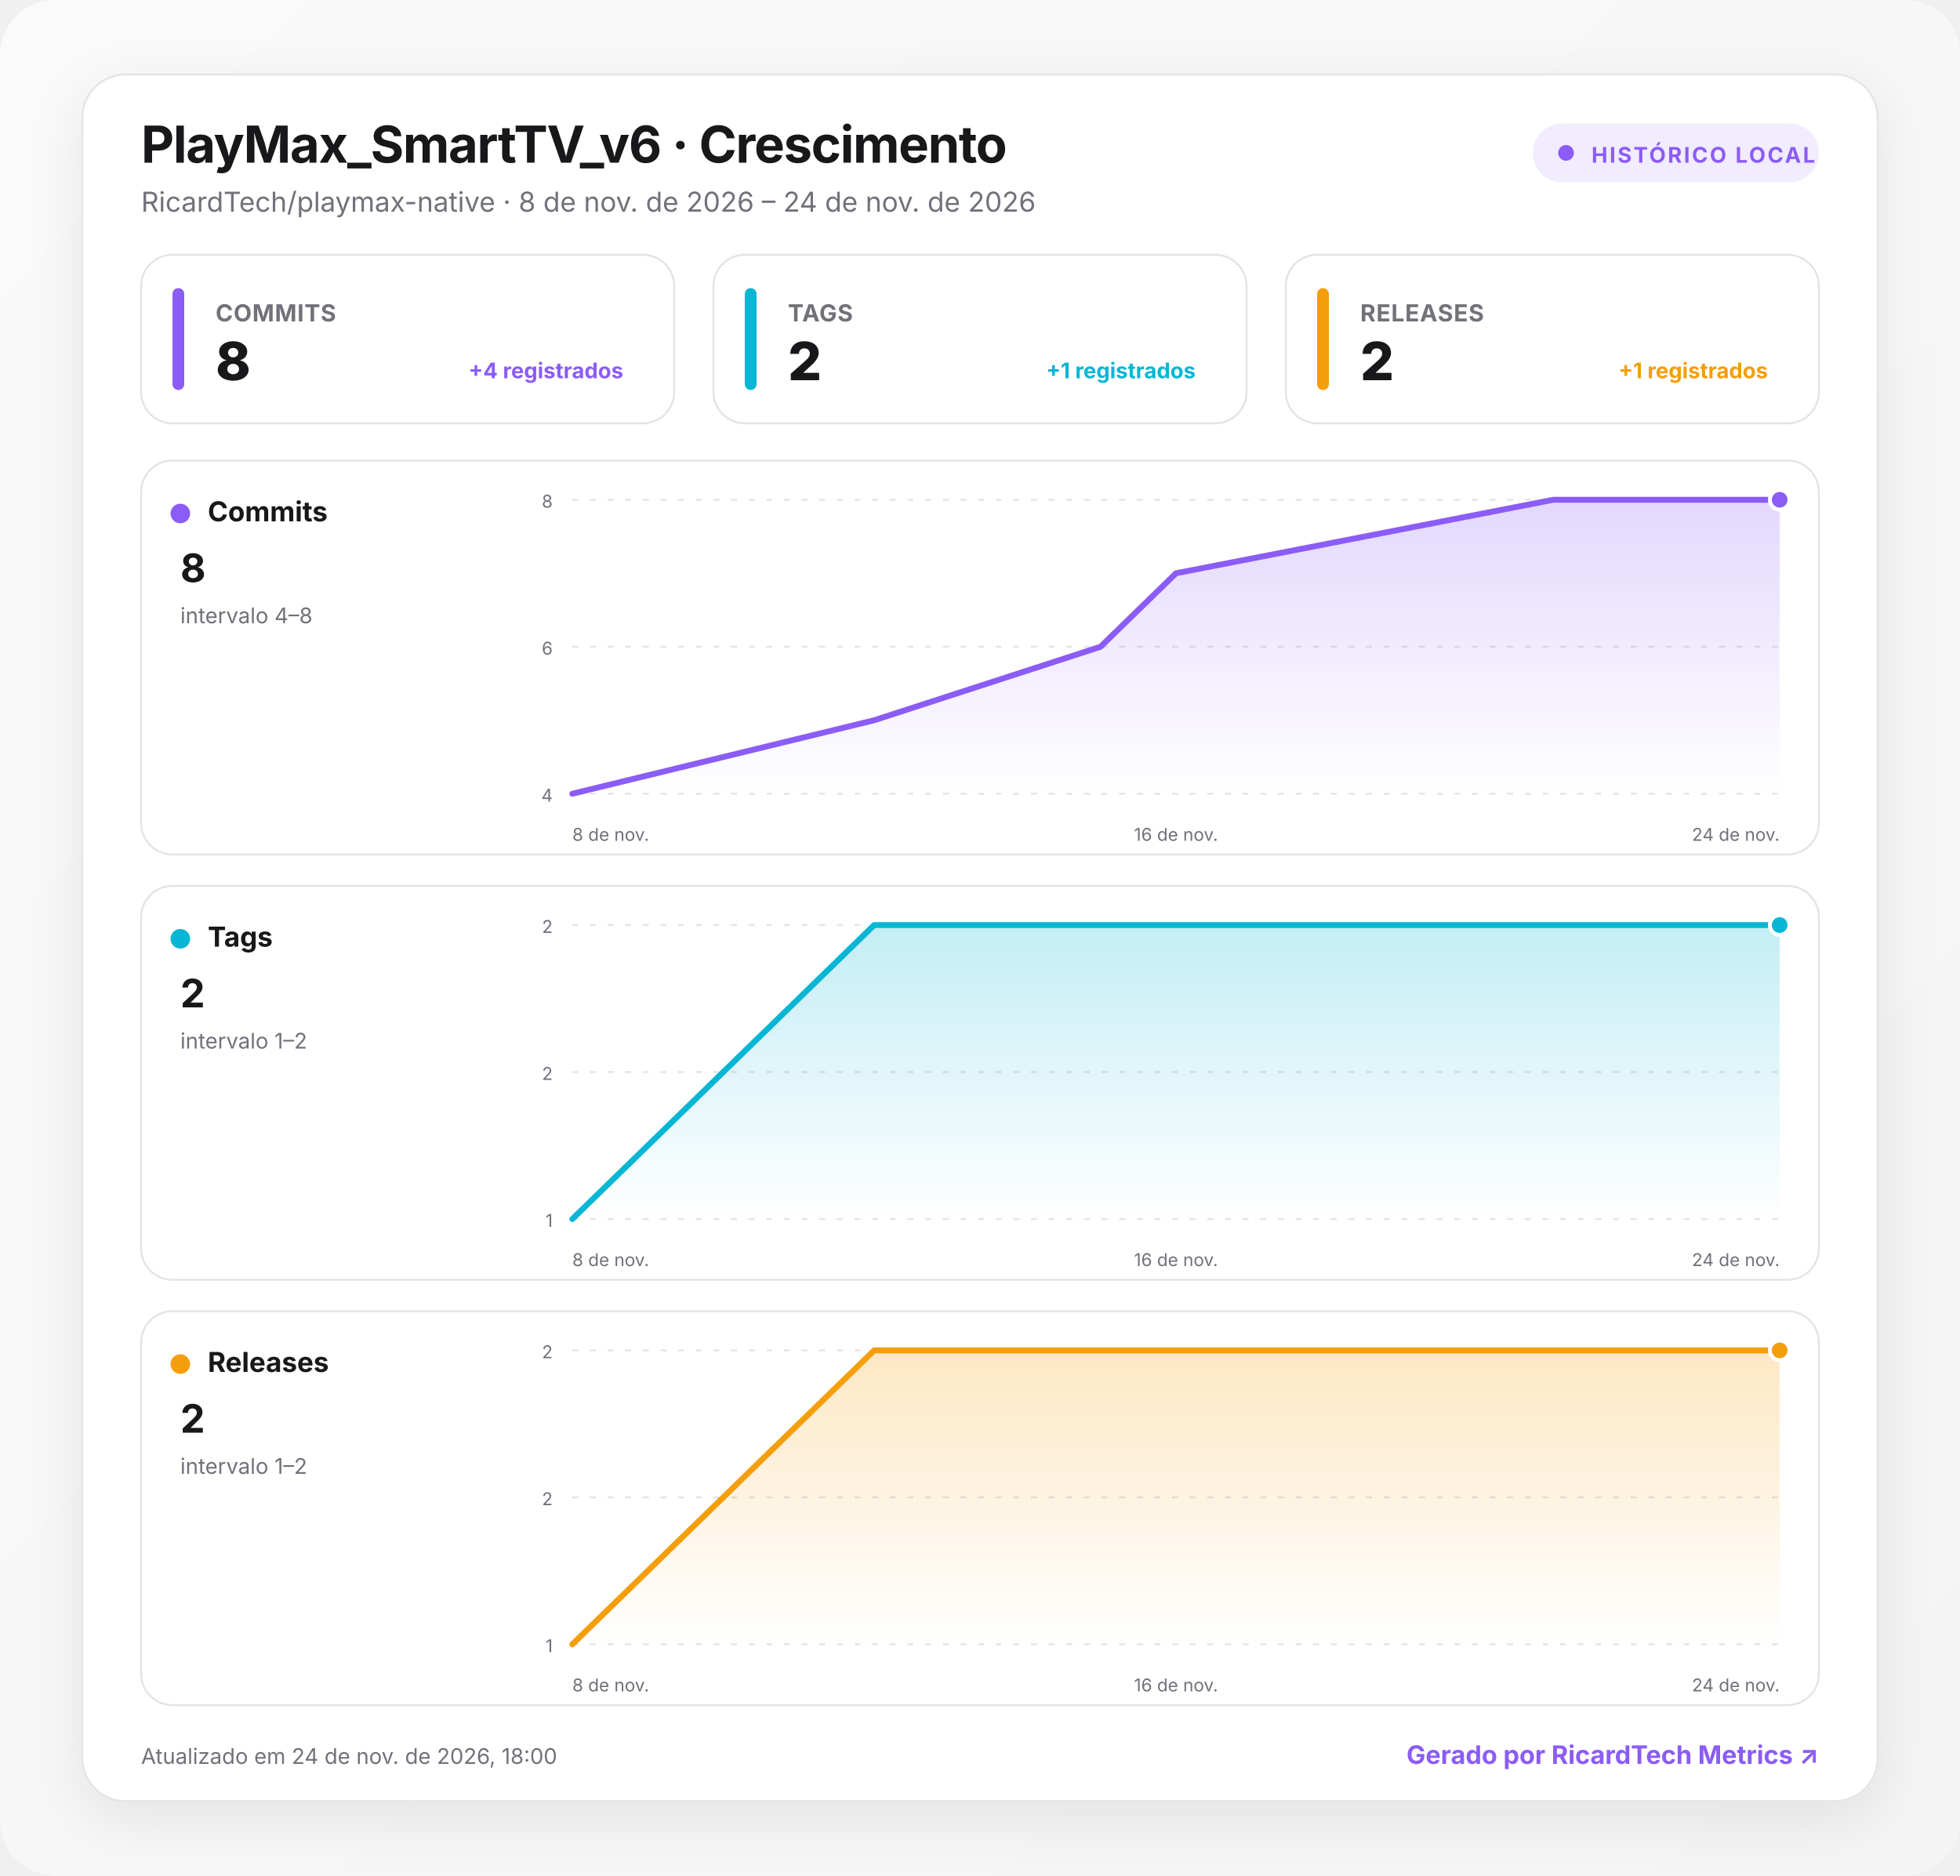
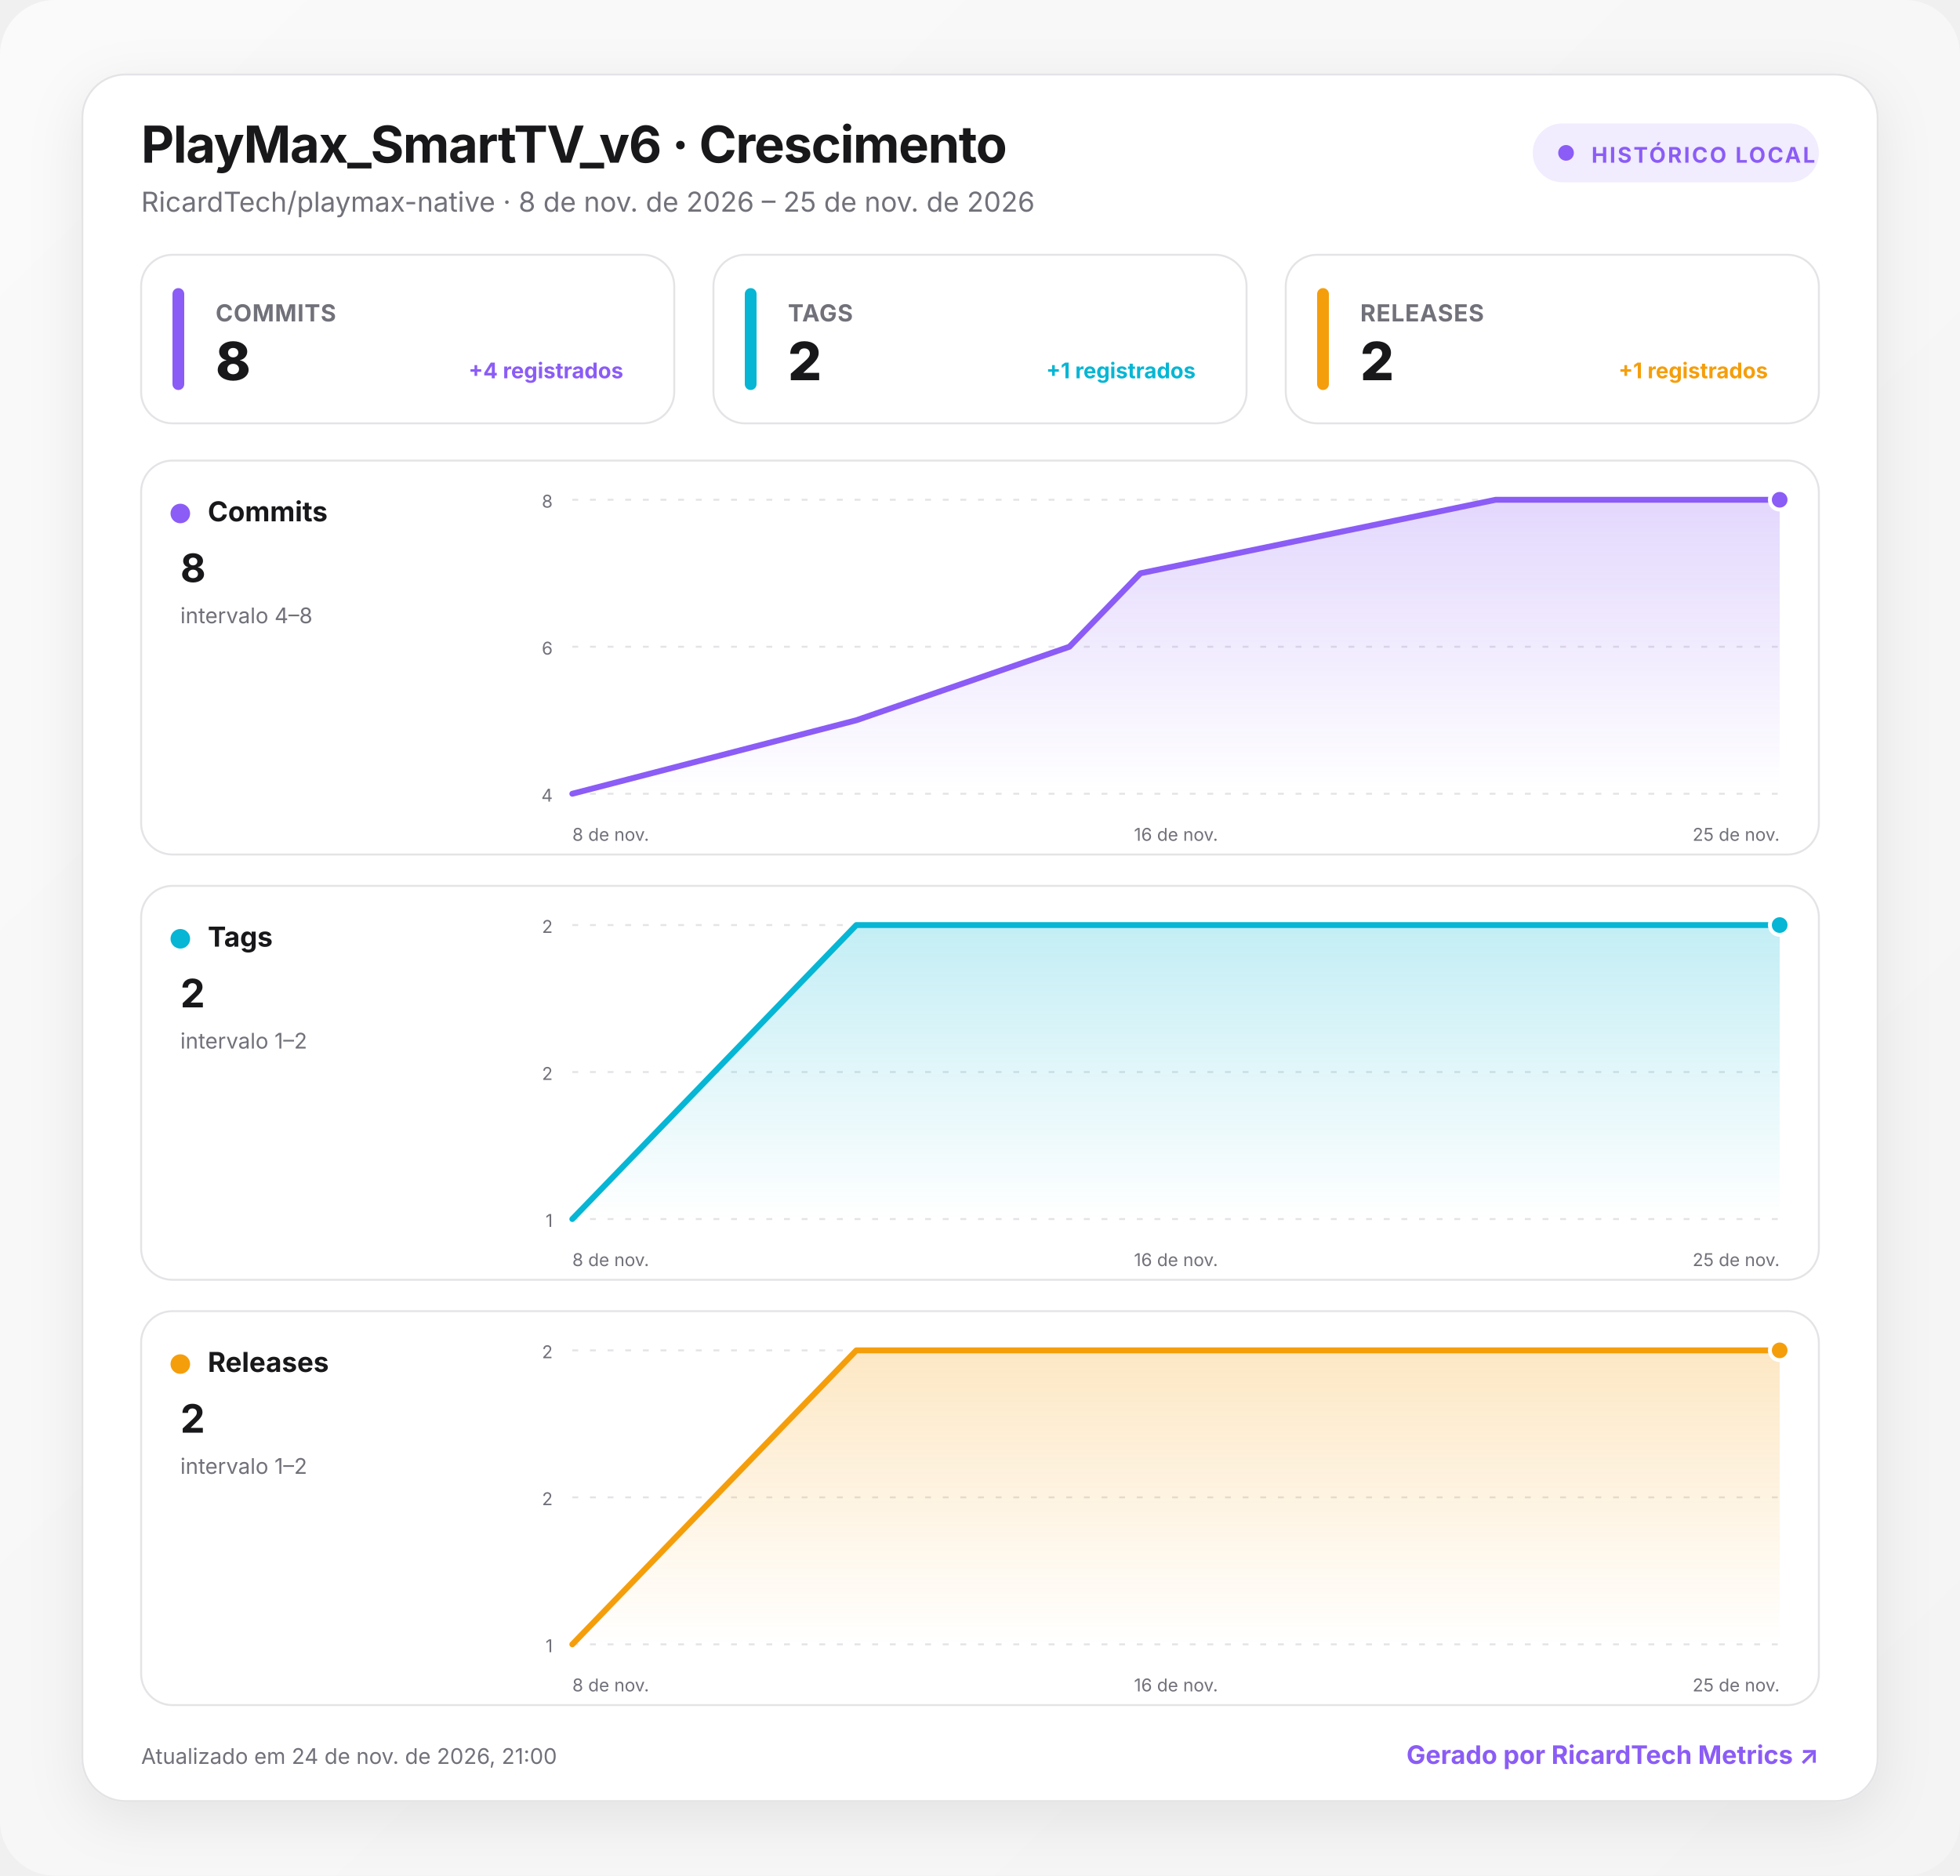
<svg xmlns="http://www.w3.org/2000/svg" width="1000" height="957" viewBox="0 0 1000 957" role="img" aria-labelledby="title desc">
  <defs>
    <linearGradient id="background" x1="0" y1="0" x2="1" y2="1">
      <stop offset="0" stop-color="#fafafa" />
      <stop offset="1" stop-color="#f4f4f5" />
    </linearGradient>
    <linearGradient id="fill-commits" x1="0" y1="0" x2="0" y2="1">
      <stop offset="0" stop-color="#8b5cf6" stop-opacity=".24" />
      <stop offset="1" stop-color="#8b5cf6" stop-opacity="0" />
    </linearGradient>
    <linearGradient id="fill-tags" x1="0" y1="0" x2="0" y2="1">
      <stop offset="0" stop-color="#06b6d4" stop-opacity=".24" />
      <stop offset="1" stop-color="#06b6d4" stop-opacity="0" />
    </linearGradient>
    <linearGradient id="fill-releases" x1="0" y1="0" x2="0" y2="1">
      <stop offset="0" stop-color="#f59e0b" stop-opacity=".24" />
      <stop offset="1" stop-color="#f59e0b" stop-opacity="0" />
    </linearGradient>
    <filter id="shadow" x="-10%" y="-10%" width="120%" height="130%">
      <feDropShadow dx="0" dy="8" stdDeviation="14" flood-color="#18181b" flood-opacity=".08" />
    </filter>
    <style>
      :root { color-scheme: light dark; }
      .bg { fill: url(#background); }
      .surface { fill: #ffffff; stroke: #e4e4e7; }
      .panel { fill: #ffffff; stroke: #e4e4e7; }
      .primary { fill: #18181b; }
      .secondary { fill: #71717a; }
      .grid { stroke: #e4e4e7; }
      text { font-family: Inter, ui-sans-serif, system-ui, -apple-system, BlinkMacSystemFont, "Segoe UI", Roboto, sans-serif; }
      @media (prefers-color-scheme: dark) {
        .bg { fill: #09090b; }
        .surface, .panel { fill: #111113; stroke: #27272a; }
        .primary { fill: #fafafa; }
        .secondary { fill: #a1a1aa; }
        .grid { stroke: #27272a; }
      }
    </style>
  </defs>
  <rect class="bg" width="1000" height="957" rx="28" />
  <g transform="translate(42 38)">
    <rect x="0" y="0" width="916" height="881" rx="22" class="surface" filter="url(#shadow)" />
    <text x="30" y="45" class="primary" font-size="26" font-weight="750" letter-spacing="-.5">PlayMax_SmartTV_v6 · Crescimento</text>
-     <text x="30" y="70" class="secondary" font-size="14">RicardTech/playmax-native · 8 de nov. de 2026 – 24 de nov. de 2026</text>
+     <text x="30" y="70" class="secondary" font-size="14">RicardTech/playmax-native · 8 de nov. de 2026 – 25 de nov. de 2026</text>
    <g transform="translate(740 25)">
      <rect width="146" height="30" rx="15" fill="#8b5cf6" fill-opacity=".12" />
      <circle cx="17" cy="15" r="4" fill="#8b5cf6" />
      <text x="30" y="20" fill="#8b5cf6" font-size="11" font-weight="700" letter-spacing="1">HISTÓRICO LOCAL</text>
    </g>
    <g transform="translate(30 92)">
      <rect width="272" height="86" rx="16" class="panel" />
      <rect x="16" y="17" width="6" height="52" rx="3" fill="#8b5cf6" />
      <text x="38" y="34" class="secondary" font-size="12" font-weight="650" letter-spacing=".3">COMMITS</text>
      <text x="38" y="64" class="primary" font-size="27" font-weight="760" letter-spacing="-.5">8</text>
      <text x="246" y="63" text-anchor="end" fill="#8b5cf6" font-size="11" font-weight="650">+4 registrados</text>
    </g>
    <g transform="translate(322 92)">
      <rect width="272" height="86" rx="16" class="panel" />
      <rect x="16" y="17" width="6" height="52" rx="3" fill="#06b6d4" />
      <text x="38" y="34" class="secondary" font-size="12" font-weight="650" letter-spacing=".3">TAGS</text>
      <text x="38" y="64" class="primary" font-size="27" font-weight="760" letter-spacing="-.5">2</text>
      <text x="246" y="63" text-anchor="end" fill="#06b6d4" font-size="11" font-weight="650">+1 registrados</text>
    </g>
    <g transform="translate(614 92)">
      <rect width="272" height="86" rx="16" class="panel" />
      <rect x="16" y="17" width="6" height="52" rx="3" fill="#f59e0b" />
      <text x="38" y="34" class="secondary" font-size="12" font-weight="650" letter-spacing=".3">RELEASES</text>
      <text x="38" y="64" class="primary" font-size="27" font-weight="760" letter-spacing="-.5">2</text>
      <text x="246" y="63" text-anchor="end" fill="#f59e0b" font-size="11" font-weight="650">+1 registrados</text>
    </g>
    <g transform="translate(30 197)">
      <rect width="856" height="201" rx="16" class="panel" />
      <circle cx="20" cy="27" r="5" fill="#8b5cf6" />
      <text x="34" y="31" class="primary" font-size="14" font-weight="700">Commits</text>
      <text x="20" y="62" class="primary" font-size="20" font-weight="750">8</text>
      <text x="20" y="83" class="secondary" font-size="11">intervalo 4–8</text>
      <line x1="220" x2="836" y1="20" y2="20" class="grid" stroke-width="1" stroke-dasharray="3 6" />
      <text x="210" y="24" text-anchor="end" class="secondary" font-size="9">8</text>
      <line x1="220" x2="836" y1="95" y2="95" class="grid" stroke-width="1" stroke-dasharray="3 6" />
      <text x="210" y="99" text-anchor="end" class="secondary" font-size="9">6</text>
      <line x1="220" x2="836" y1="170" y2="170" class="grid" stroke-width="1" stroke-dasharray="3 6" />
      <text x="210" y="174" text-anchor="end" class="secondary" font-size="9">4</text>
-       <path d="M220 170 L374 132.5 L489.5 95 L528 57.5 L720.5 20 L836 20 L836 170 L220 170 Z" fill="url(#fill-commits)" />
-       <path d="M220 170 L374 132.5 L489.5 95 L528 57.5 L720.5 20 L836 20" fill="none" stroke="#8b5cf6" stroke-width="3" stroke-linecap="round" stroke-linejoin="round" />
+       <path d="M220 170 L364.9 132.5 L473.6 95 L509.9 57.5 L691.1 20 L836 20 L836 170 L220 170 Z" fill="url(#fill-commits)" />
+       <path d="M220 170 L364.9 132.5 L473.6 95 L509.9 57.5 L691.1 20 L836 20" fill="none" stroke="#8b5cf6" stroke-width="3" stroke-linecap="round" stroke-linejoin="round" />
      <circle cx="836" cy="20" r="5" fill="#8b5cf6" stroke="#fff" stroke-width="2" />
      <text x="220" y="194" text-anchor="start" class="secondary" font-size="9">8 de nov.</text>
      <text x="528" y="194" text-anchor="middle" class="secondary" font-size="9">16 de nov.</text>
-       <text x="836" y="194" text-anchor="end" class="secondary" font-size="9">24 de nov.</text>
+       <text x="836" y="194" text-anchor="end" class="secondary" font-size="9">25 de nov.</text>
    </g>
    <g transform="translate(30 414)">
      <rect width="856" height="201" rx="16" class="panel" />
      <circle cx="20" cy="27" r="5" fill="#06b6d4" />
      <text x="34" y="31" class="primary" font-size="14" font-weight="700">Tags</text>
      <text x="20" y="62" class="primary" font-size="20" font-weight="750">2</text>
      <text x="20" y="83" class="secondary" font-size="11">intervalo 1–2</text>
      <line x1="220" x2="836" y1="20" y2="20" class="grid" stroke-width="1" stroke-dasharray="3 6" />
      <text x="210" y="24" text-anchor="end" class="secondary" font-size="9">2</text>
      <line x1="220" x2="836" y1="95" y2="95" class="grid" stroke-width="1" stroke-dasharray="3 6" />
      <text x="210" y="99" text-anchor="end" class="secondary" font-size="9">2</text>
      <line x1="220" x2="836" y1="170" y2="170" class="grid" stroke-width="1" stroke-dasharray="3 6" />
      <text x="210" y="174" text-anchor="end" class="secondary" font-size="9">1</text>
-       <path d="M220 170 L374 20 L489.5 20 L528 20 L720.5 20 L836 20 L836 170 L220 170 Z" fill="url(#fill-tags)" />
-       <path d="M220 170 L374 20 L489.5 20 L528 20 L720.5 20 L836 20" fill="none" stroke="#06b6d4" stroke-width="3" stroke-linecap="round" stroke-linejoin="round" />
+       <path d="M220 170 L364.9 20 L473.6 20 L509.9 20 L691.1 20 L836 20 L836 170 L220 170 Z" fill="url(#fill-tags)" />
+       <path d="M220 170 L364.9 20 L473.6 20 L509.9 20 L691.1 20 L836 20" fill="none" stroke="#06b6d4" stroke-width="3" stroke-linecap="round" stroke-linejoin="round" />
      <circle cx="836" cy="20" r="5" fill="#06b6d4" stroke="#fff" stroke-width="2" />
      <text x="220" y="194" text-anchor="start" class="secondary" font-size="9">8 de nov.</text>
      <text x="528" y="194" text-anchor="middle" class="secondary" font-size="9">16 de nov.</text>
-       <text x="836" y="194" text-anchor="end" class="secondary" font-size="9">24 de nov.</text>
+       <text x="836" y="194" text-anchor="end" class="secondary" font-size="9">25 de nov.</text>
    </g>
    <g transform="translate(30 631)">
      <rect width="856" height="201" rx="16" class="panel" />
      <circle cx="20" cy="27" r="5" fill="#f59e0b" />
      <text x="34" y="31" class="primary" font-size="14" font-weight="700">Releases</text>
      <text x="20" y="62" class="primary" font-size="20" font-weight="750">2</text>
      <text x="20" y="83" class="secondary" font-size="11">intervalo 1–2</text>
      <line x1="220" x2="836" y1="20" y2="20" class="grid" stroke-width="1" stroke-dasharray="3 6" />
      <text x="210" y="24" text-anchor="end" class="secondary" font-size="9">2</text>
      <line x1="220" x2="836" y1="95" y2="95" class="grid" stroke-width="1" stroke-dasharray="3 6" />
      <text x="210" y="99" text-anchor="end" class="secondary" font-size="9">2</text>
      <line x1="220" x2="836" y1="170" y2="170" class="grid" stroke-width="1" stroke-dasharray="3 6" />
      <text x="210" y="174" text-anchor="end" class="secondary" font-size="9">1</text>
-       <path d="M220 170 L374 20 L489.5 20 L528 20 L720.5 20 L836 20 L836 170 L220 170 Z" fill="url(#fill-releases)" />
-       <path d="M220 170 L374 20 L489.5 20 L528 20 L720.5 20 L836 20" fill="none" stroke="#f59e0b" stroke-width="3" stroke-linecap="round" stroke-linejoin="round" />
+       <path d="M220 170 L364.9 20 L473.6 20 L509.9 20 L691.1 20 L836 20 L836 170 L220 170 Z" fill="url(#fill-releases)" />
+       <path d="M220 170 L364.9 20 L473.6 20 L509.9 20 L691.1 20 L836 20" fill="none" stroke="#f59e0b" stroke-width="3" stroke-linecap="round" stroke-linejoin="round" />
      <circle cx="836" cy="20" r="5" fill="#f59e0b" stroke="#fff" stroke-width="2" />
      <text x="220" y="194" text-anchor="start" class="secondary" font-size="9">8 de nov.</text>
      <text x="528" y="194" text-anchor="middle" class="secondary" font-size="9">16 de nov.</text>
-       <text x="836" y="194" text-anchor="end" class="secondary" font-size="9">24 de nov.</text>
+       <text x="836" y="194" text-anchor="end" class="secondary" font-size="9">25 de nov.</text>
    </g>
-     <text x="30" y="862" class="secondary" font-size="11">Atualizado em 24 de nov. de 2026, 18:00</text>
+     <text x="30" y="862" class="secondary" font-size="11">Atualizado em 24 de nov. de 2026, 21:00</text>
    <a href="https://git.ricardtech.top/RicardTech/ricardtech-metrics" target="_blank" aria-label="Abrir projeto RicardTech Metrics">
      <text x="886" y="862" fill="#8b5cf6" text-anchor="end" font-size="13" font-weight="700">Gerado por RicardTech Metrics ↗</text>
    </a>
  </g>
</svg>
